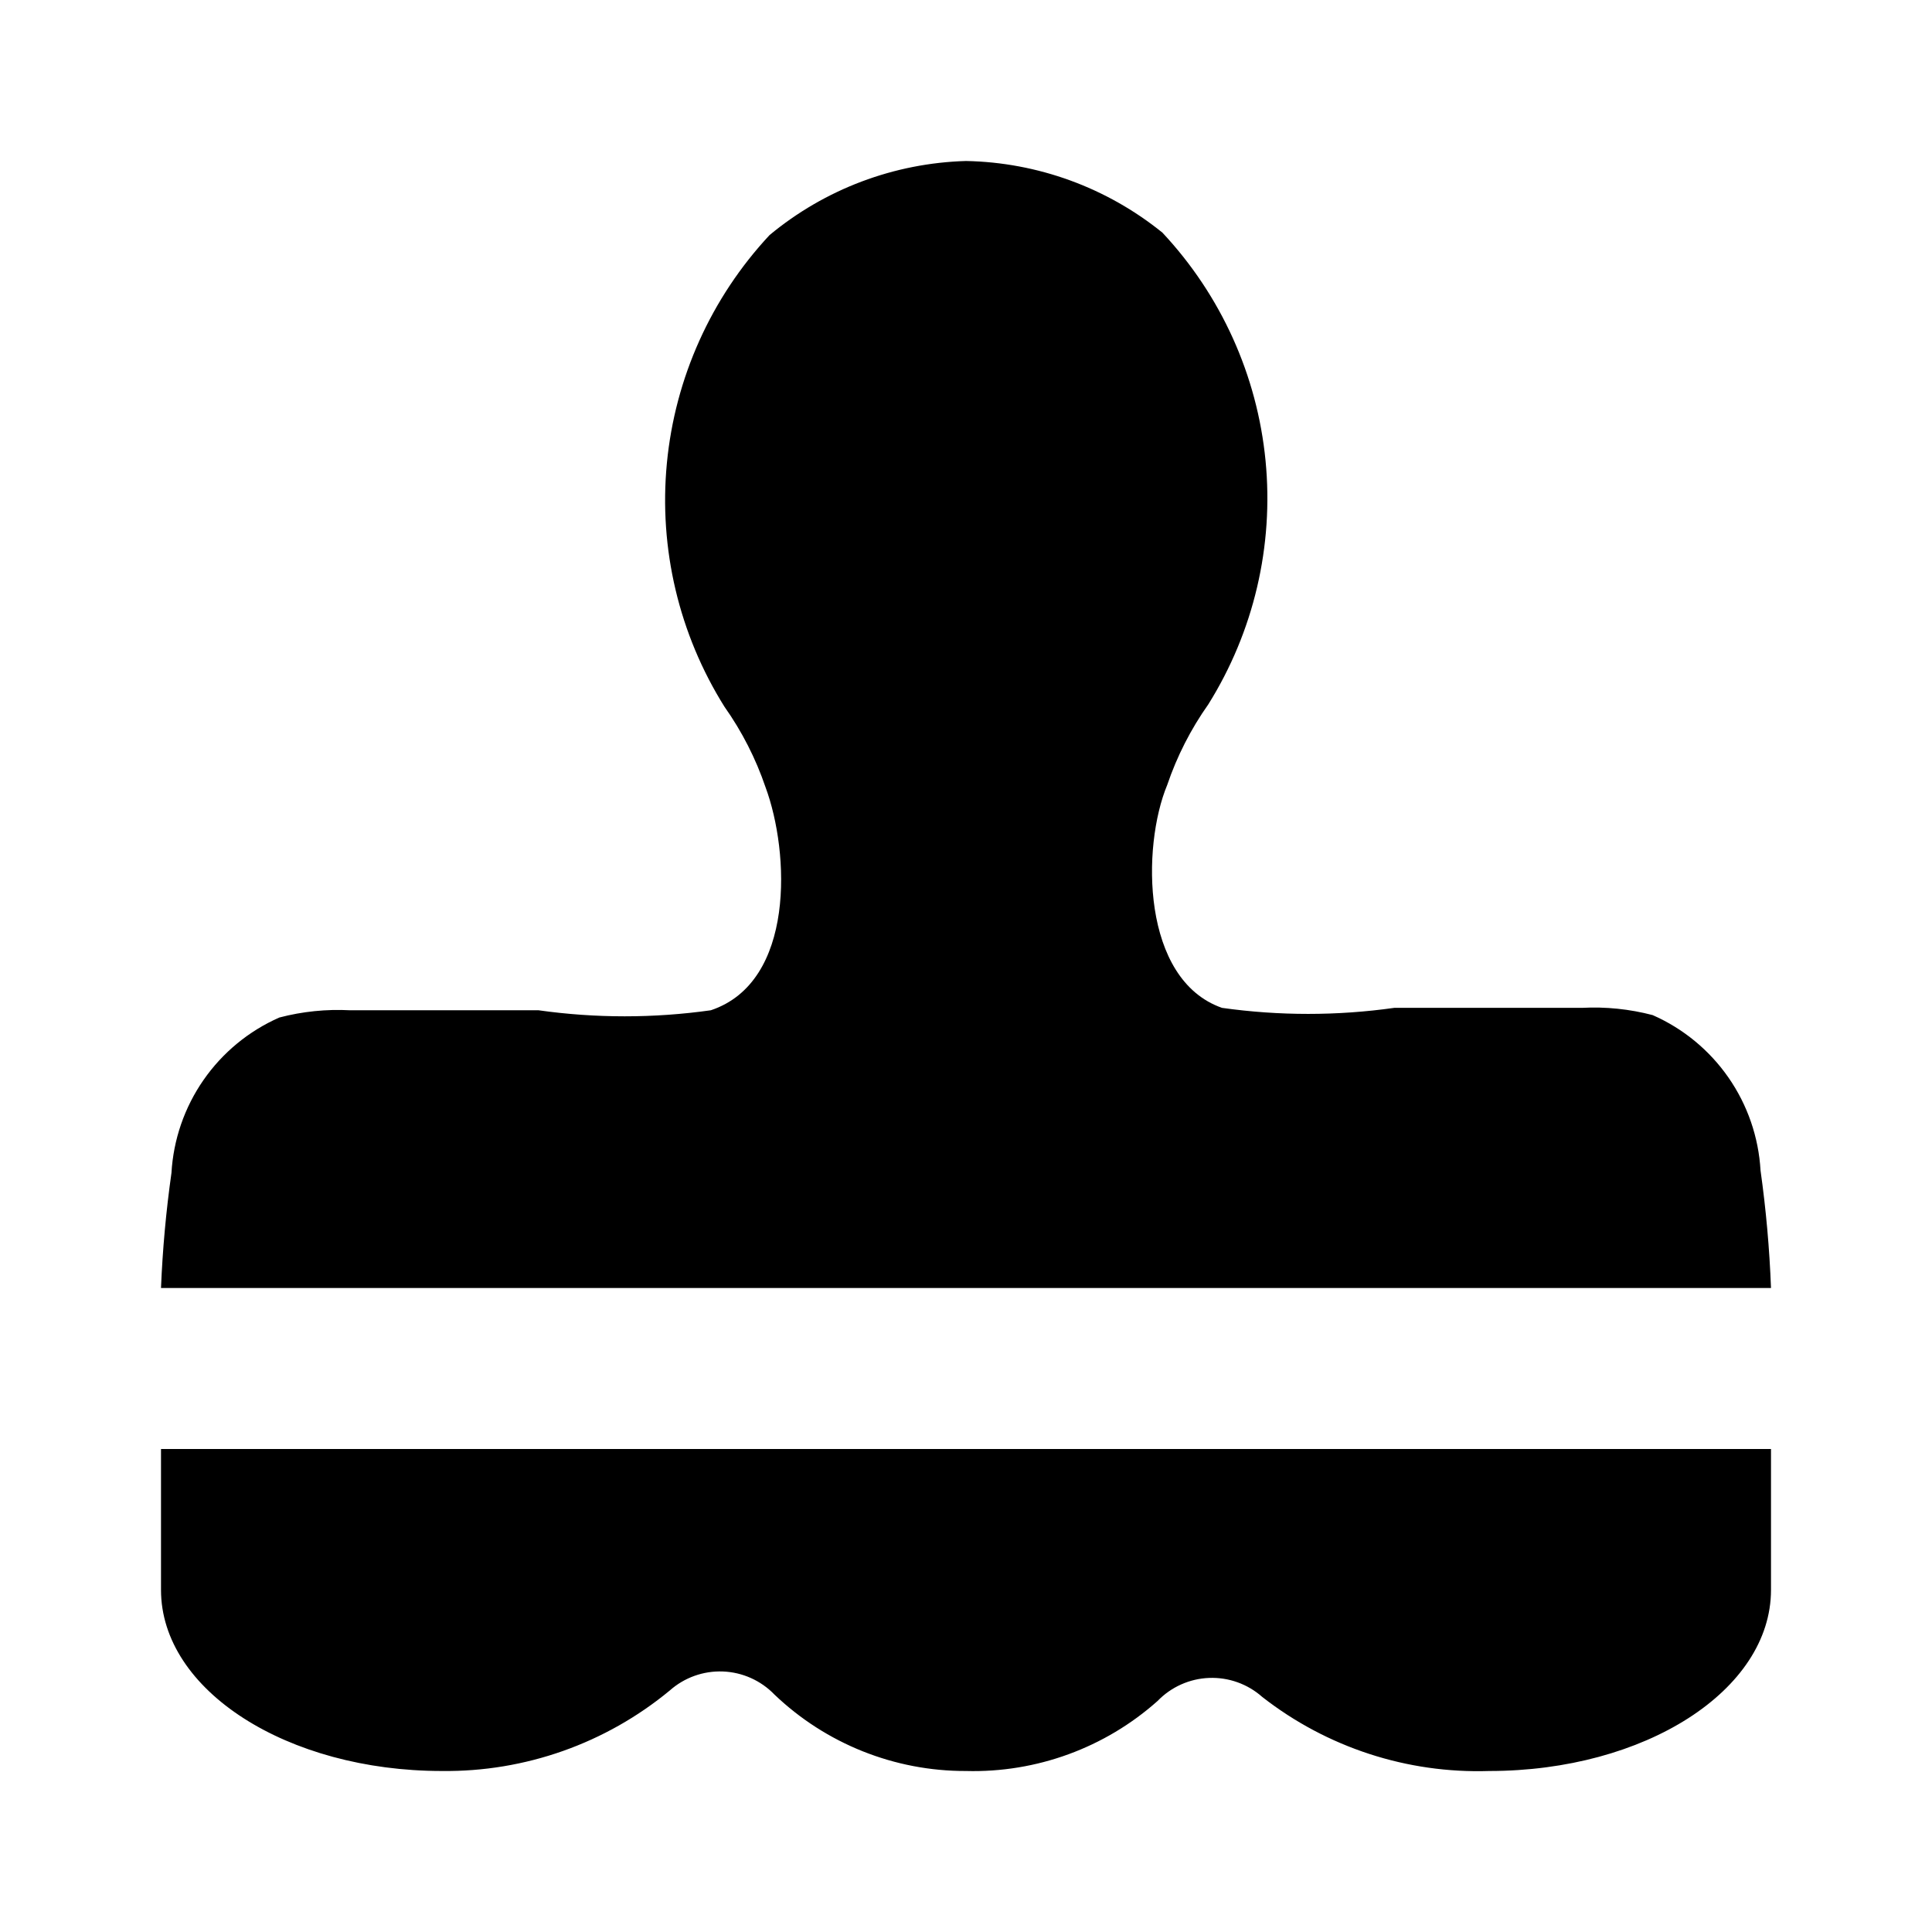
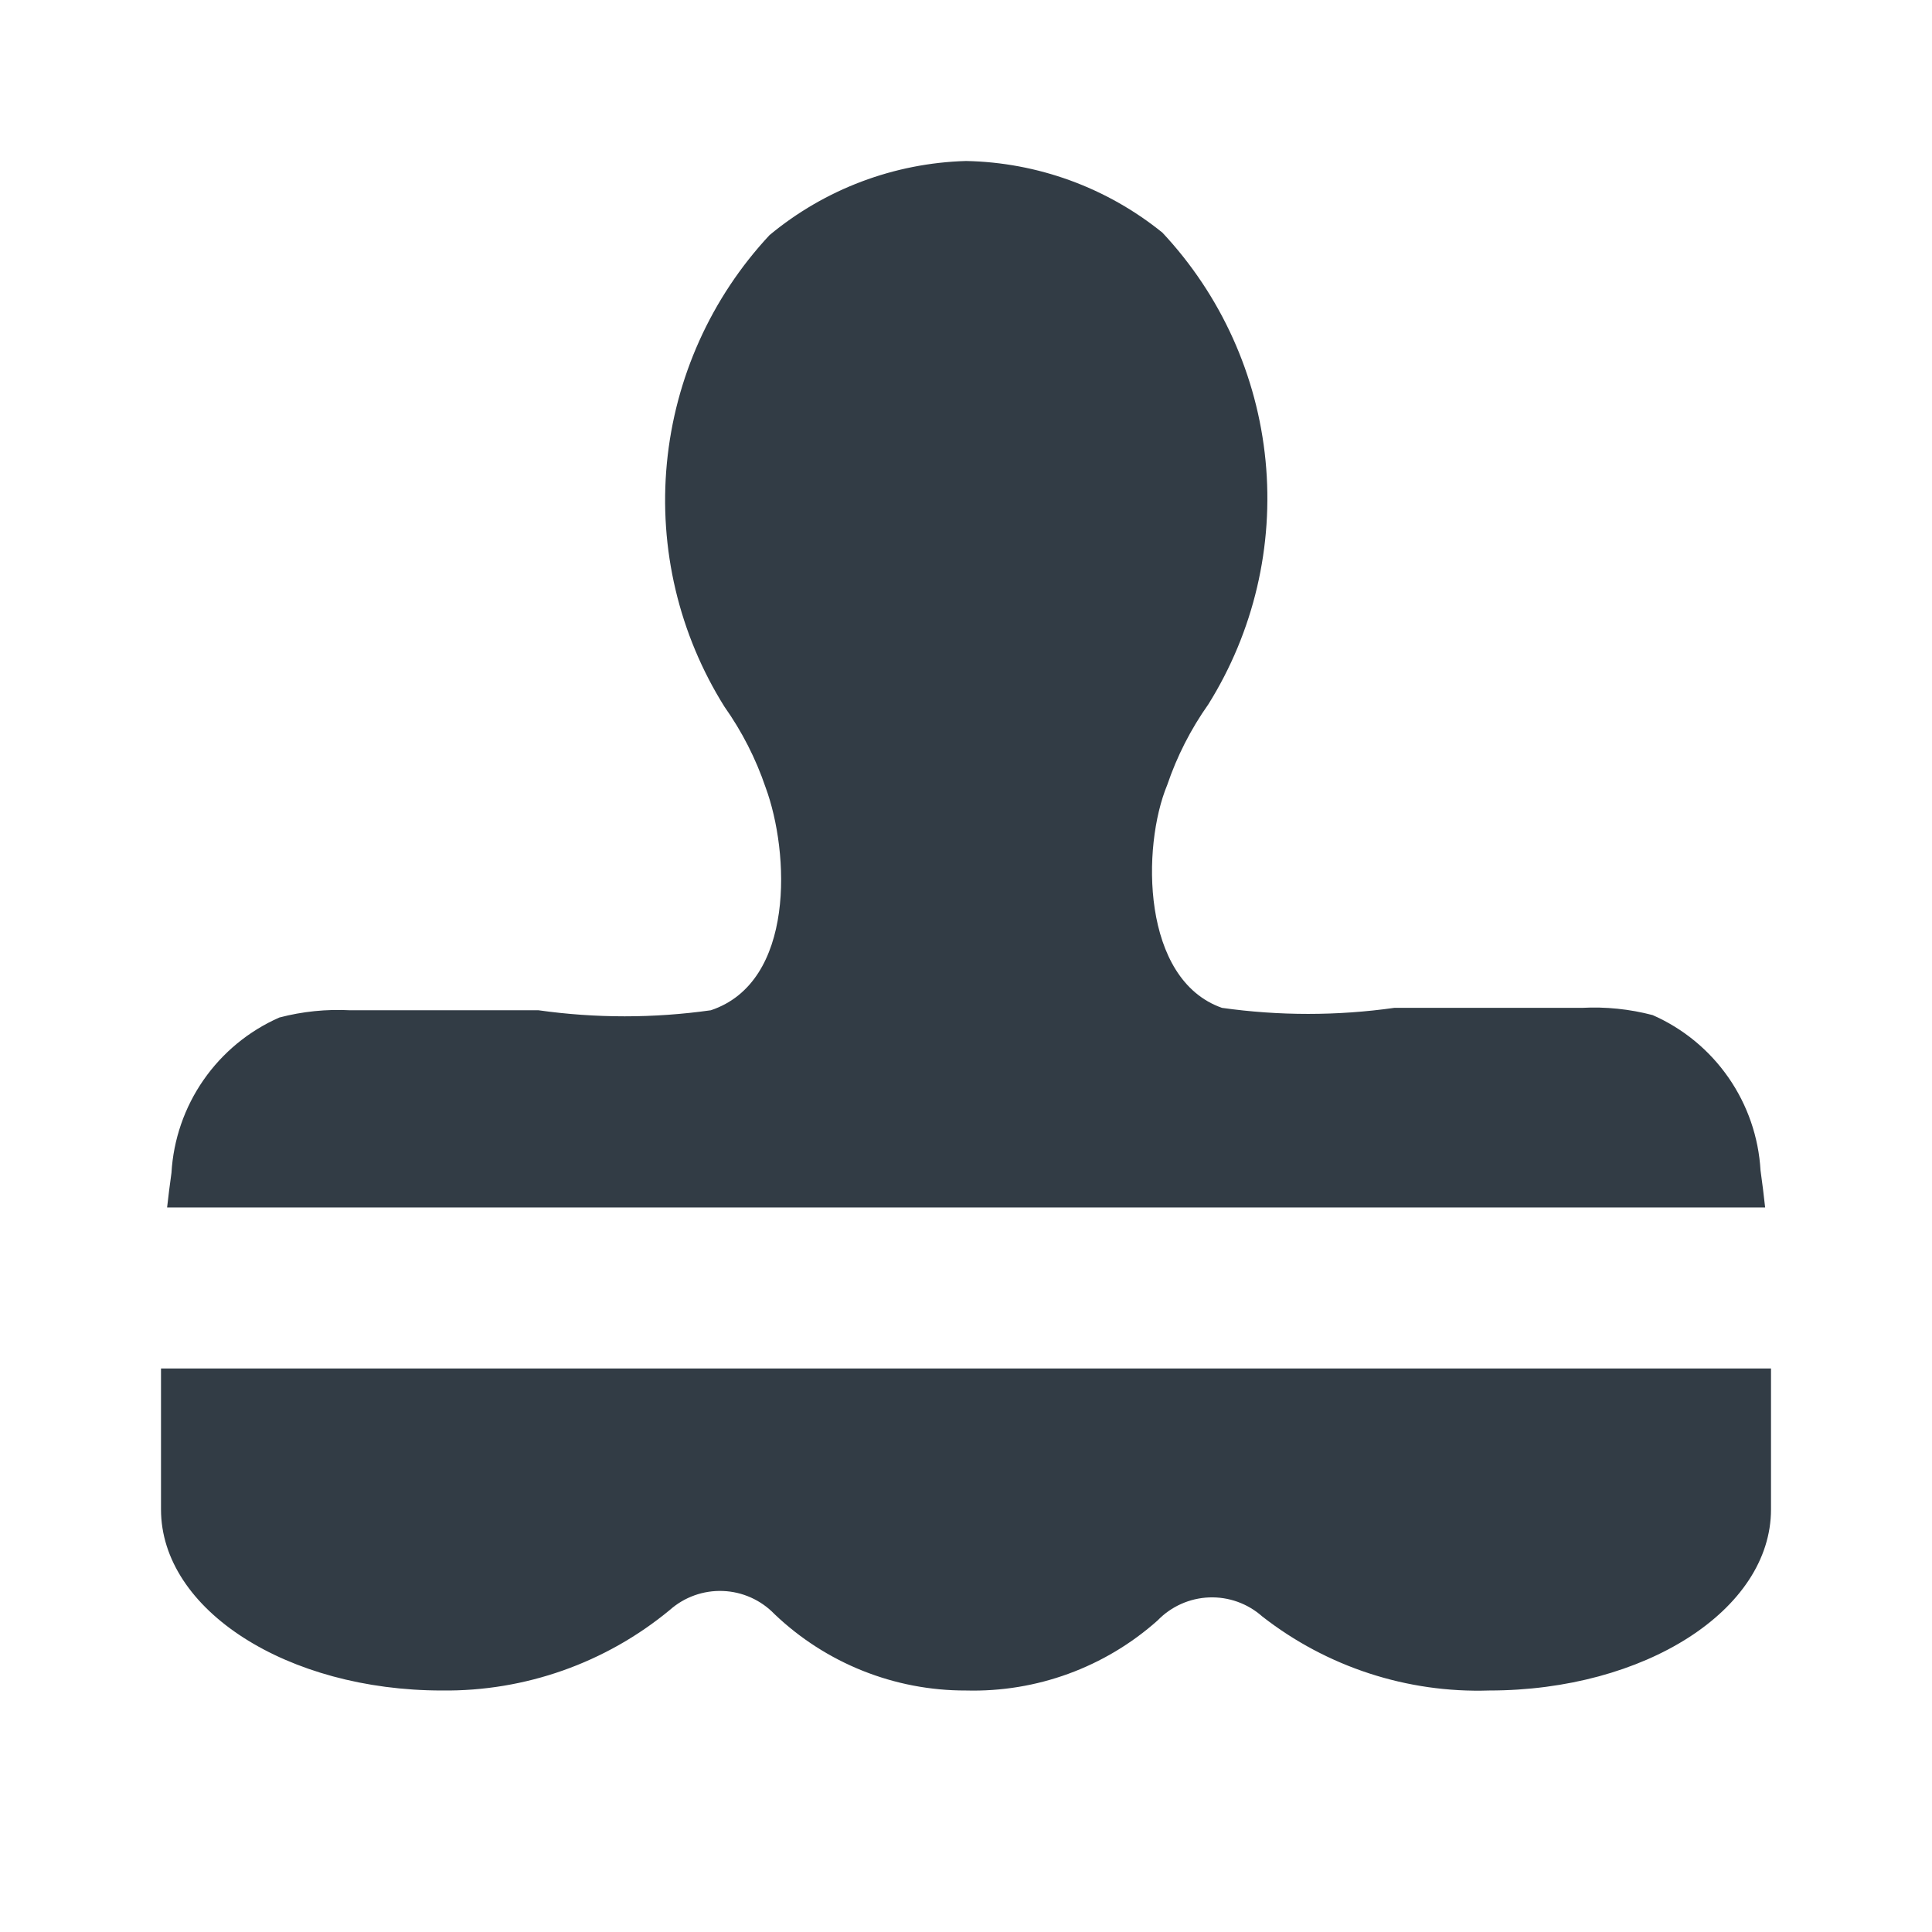
<svg xmlns="http://www.w3.org/2000/svg" viewBox="0 0 512 512">
-   <g id="mono_administration">
-     <g id="Vector">
-       <path d="M466.56 310.186C466.051 301.355 463.113 292.837 458.068 285.572C453.023 278.306 446.069 272.575 437.973 269.013C431.852 267.406 425.52 266.759 419.2 267.093H369.493C354.351 269.229 338.983 269.229 323.84 267.093C302.507 259.626 302.507 224.426 309.333 207.999C311.915 200.402 315.58 193.217 320.213 186.666C332.249 167.402 337.583 144.701 335.384 122.092C333.184 99.484 323.576 78.236 308.053 61.653C293.297 49.71 274.98 43.029 256 42.666C236.944 43.21 218.618 50.12 203.947 62.293C188.457 78.901 178.888 100.161 176.728 122.769C174.567 145.377 179.936 168.065 192 187.306C196.634 193.857 200.298 201.042 202.88 208.639C209.28 225.919 210.773 260.266 188.373 267.733C173.231 269.869 157.863 269.869 142.72 267.733H92.8C86.481 267.399 80.148 268.046 74.027 269.653C65.931 273.215 58.977 278.946 53.932 286.212C48.888 293.477 45.949 301.995 45.44 310.826C44.009 320.942 43.083 331.124 42.667 341.333H469.333C468.939 330.91 468.013 320.514 466.56 310.186Z" />
-       <path d="M42.667 421.333V383.999H469.333V421.333C469.333 447.999 435.84 469.333 394.667 469.333C372.933 470.041 351.641 463.095 334.507 449.706C330.639 446.273 325.594 444.468 320.426 444.667C315.258 444.865 310.367 447.053 306.773 450.773C292.827 463.195 274.67 469.832 256 469.333C237.093 469.391 218.897 462.128 205.227 449.066C201.634 445.346 196.742 443.159 191.574 442.96C186.407 442.761 181.362 444.567 177.493 447.999C160.528 462.032 139.135 469.591 117.12 469.333C76.16 469.333 42.667 447.999 42.667 421.333Z" />
-     </g>
-   </g>
+   <path d="M458.068 285.572C463.113 292.837 466.052 301.355 466.56 310.186C467.02 313.451 467.426 316.722 467.78 319.999H44.283C44.623 316.936 45.008 313.878 45.44 310.826C45.949 301.995 48.888 293.477 53.932 286.212C58.977 278.946 65.931 273.215 74.027 269.653C80.148 268.046 86.481 267.399 92.8 267.733H142.72C157.863 269.869 173.231 269.869 188.374 267.733C210.774 260.266 209.28 225.919 202.88 208.639C200.299 201.042 196.634 193.857 192 187.306C179.936 168.065 174.567 145.377 176.728 122.769C178.888 100.161 188.457 78.901 203.947 62.293C218.619 50.12 236.944 43.21 256 42.666C274.98 43.029 293.297 49.71 308.054 61.653C323.577 78.236 333.185 99.484 335.384 122.092C337.583 144.701 332.25 167.402 320.214 186.666C315.58 193.217 311.915 200.402 309.334 207.999C302.507 224.426 302.507 259.626 323.84 267.093C338.983 269.229 354.351 269.229 369.494 267.093H419.2C425.52 266.759 431.853 267.406 437.974 269.013C446.07 272.575 453.024 278.306 458.068 285.572Z" fill="#323C45" />
+   <path d="M42.667 362.666V399.999C42.667 426.666 76.16 447.999 117.12 447.999C139.135 448.258 160.528 440.698 177.494 426.666C181.362 423.233 186.407 421.428 191.575 421.627C196.743 421.825 201.634 424.013 205.227 427.733C218.897 440.794 237.093 448.057 256 447.999C274.67 448.499 292.827 441.861 306.774 429.439C310.367 425.72 315.258 423.532 320.426 423.333C325.594 423.134 330.639 424.94 334.507 428.373C351.642 441.761 372.934 448.708 394.667 447.999C435.84 447.999 469.334 426.666 469.334 399.999V362.666H42.667Z" fill="#323C45" />
</svg>
